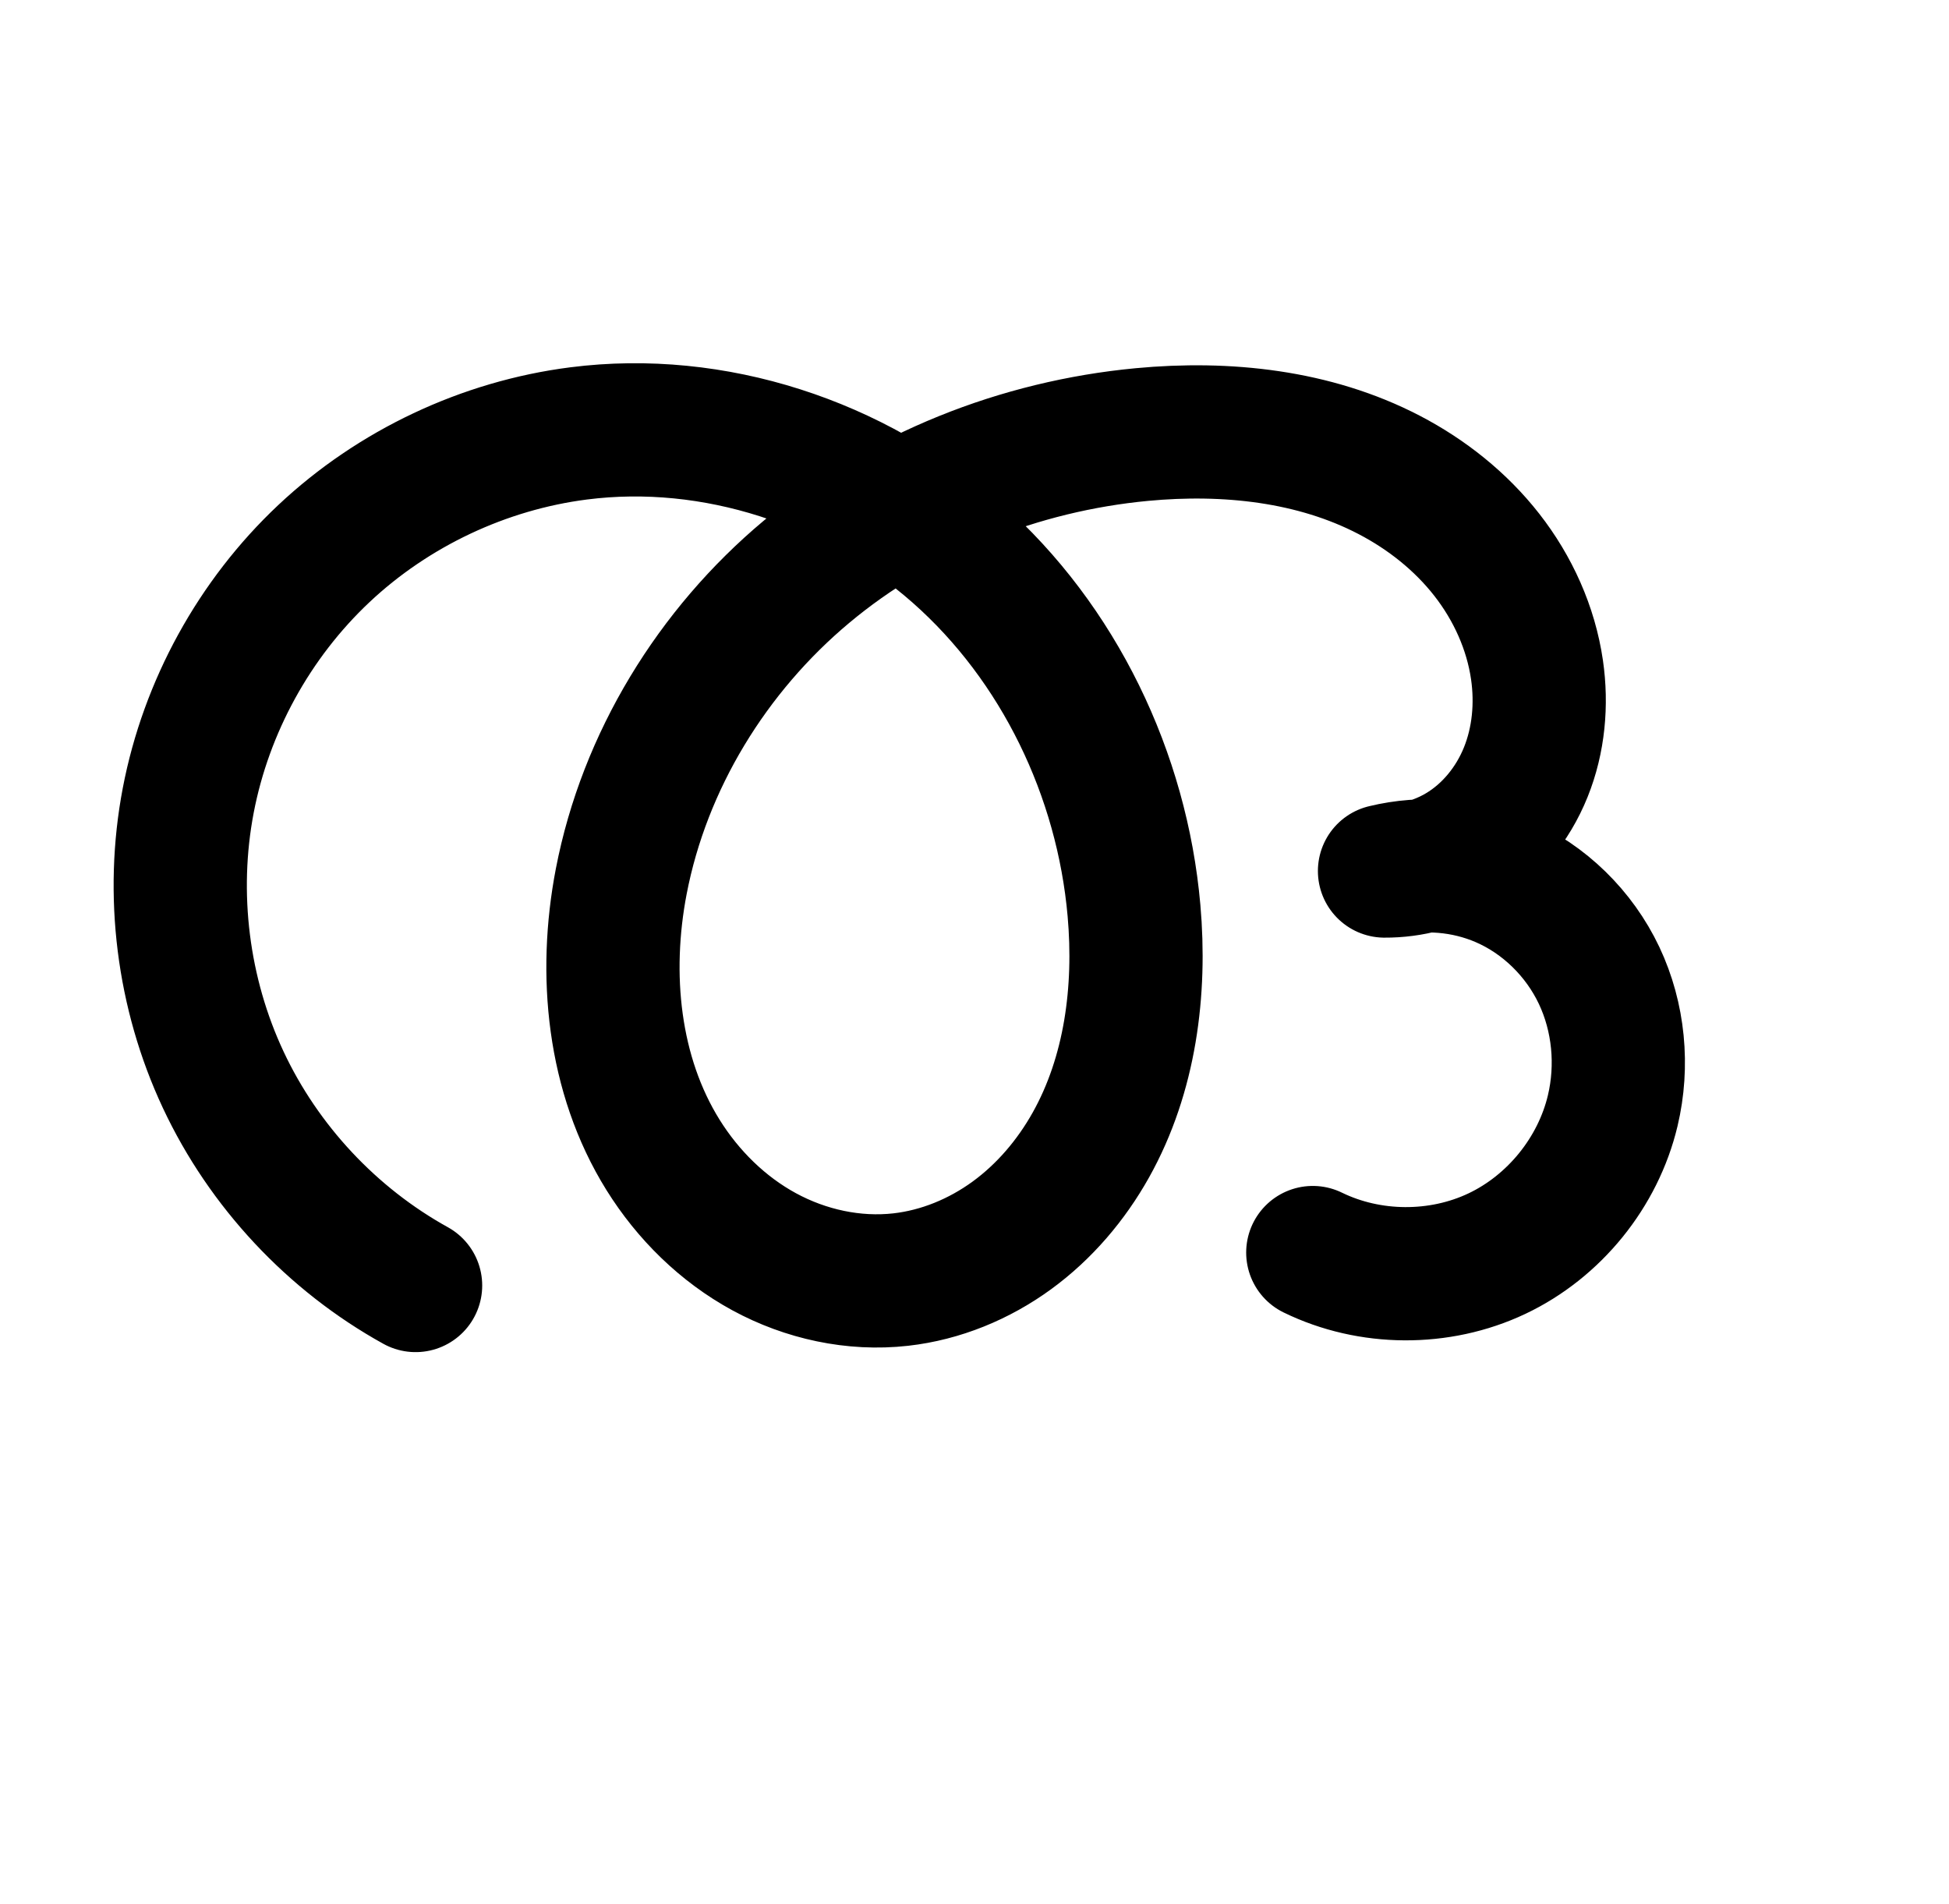
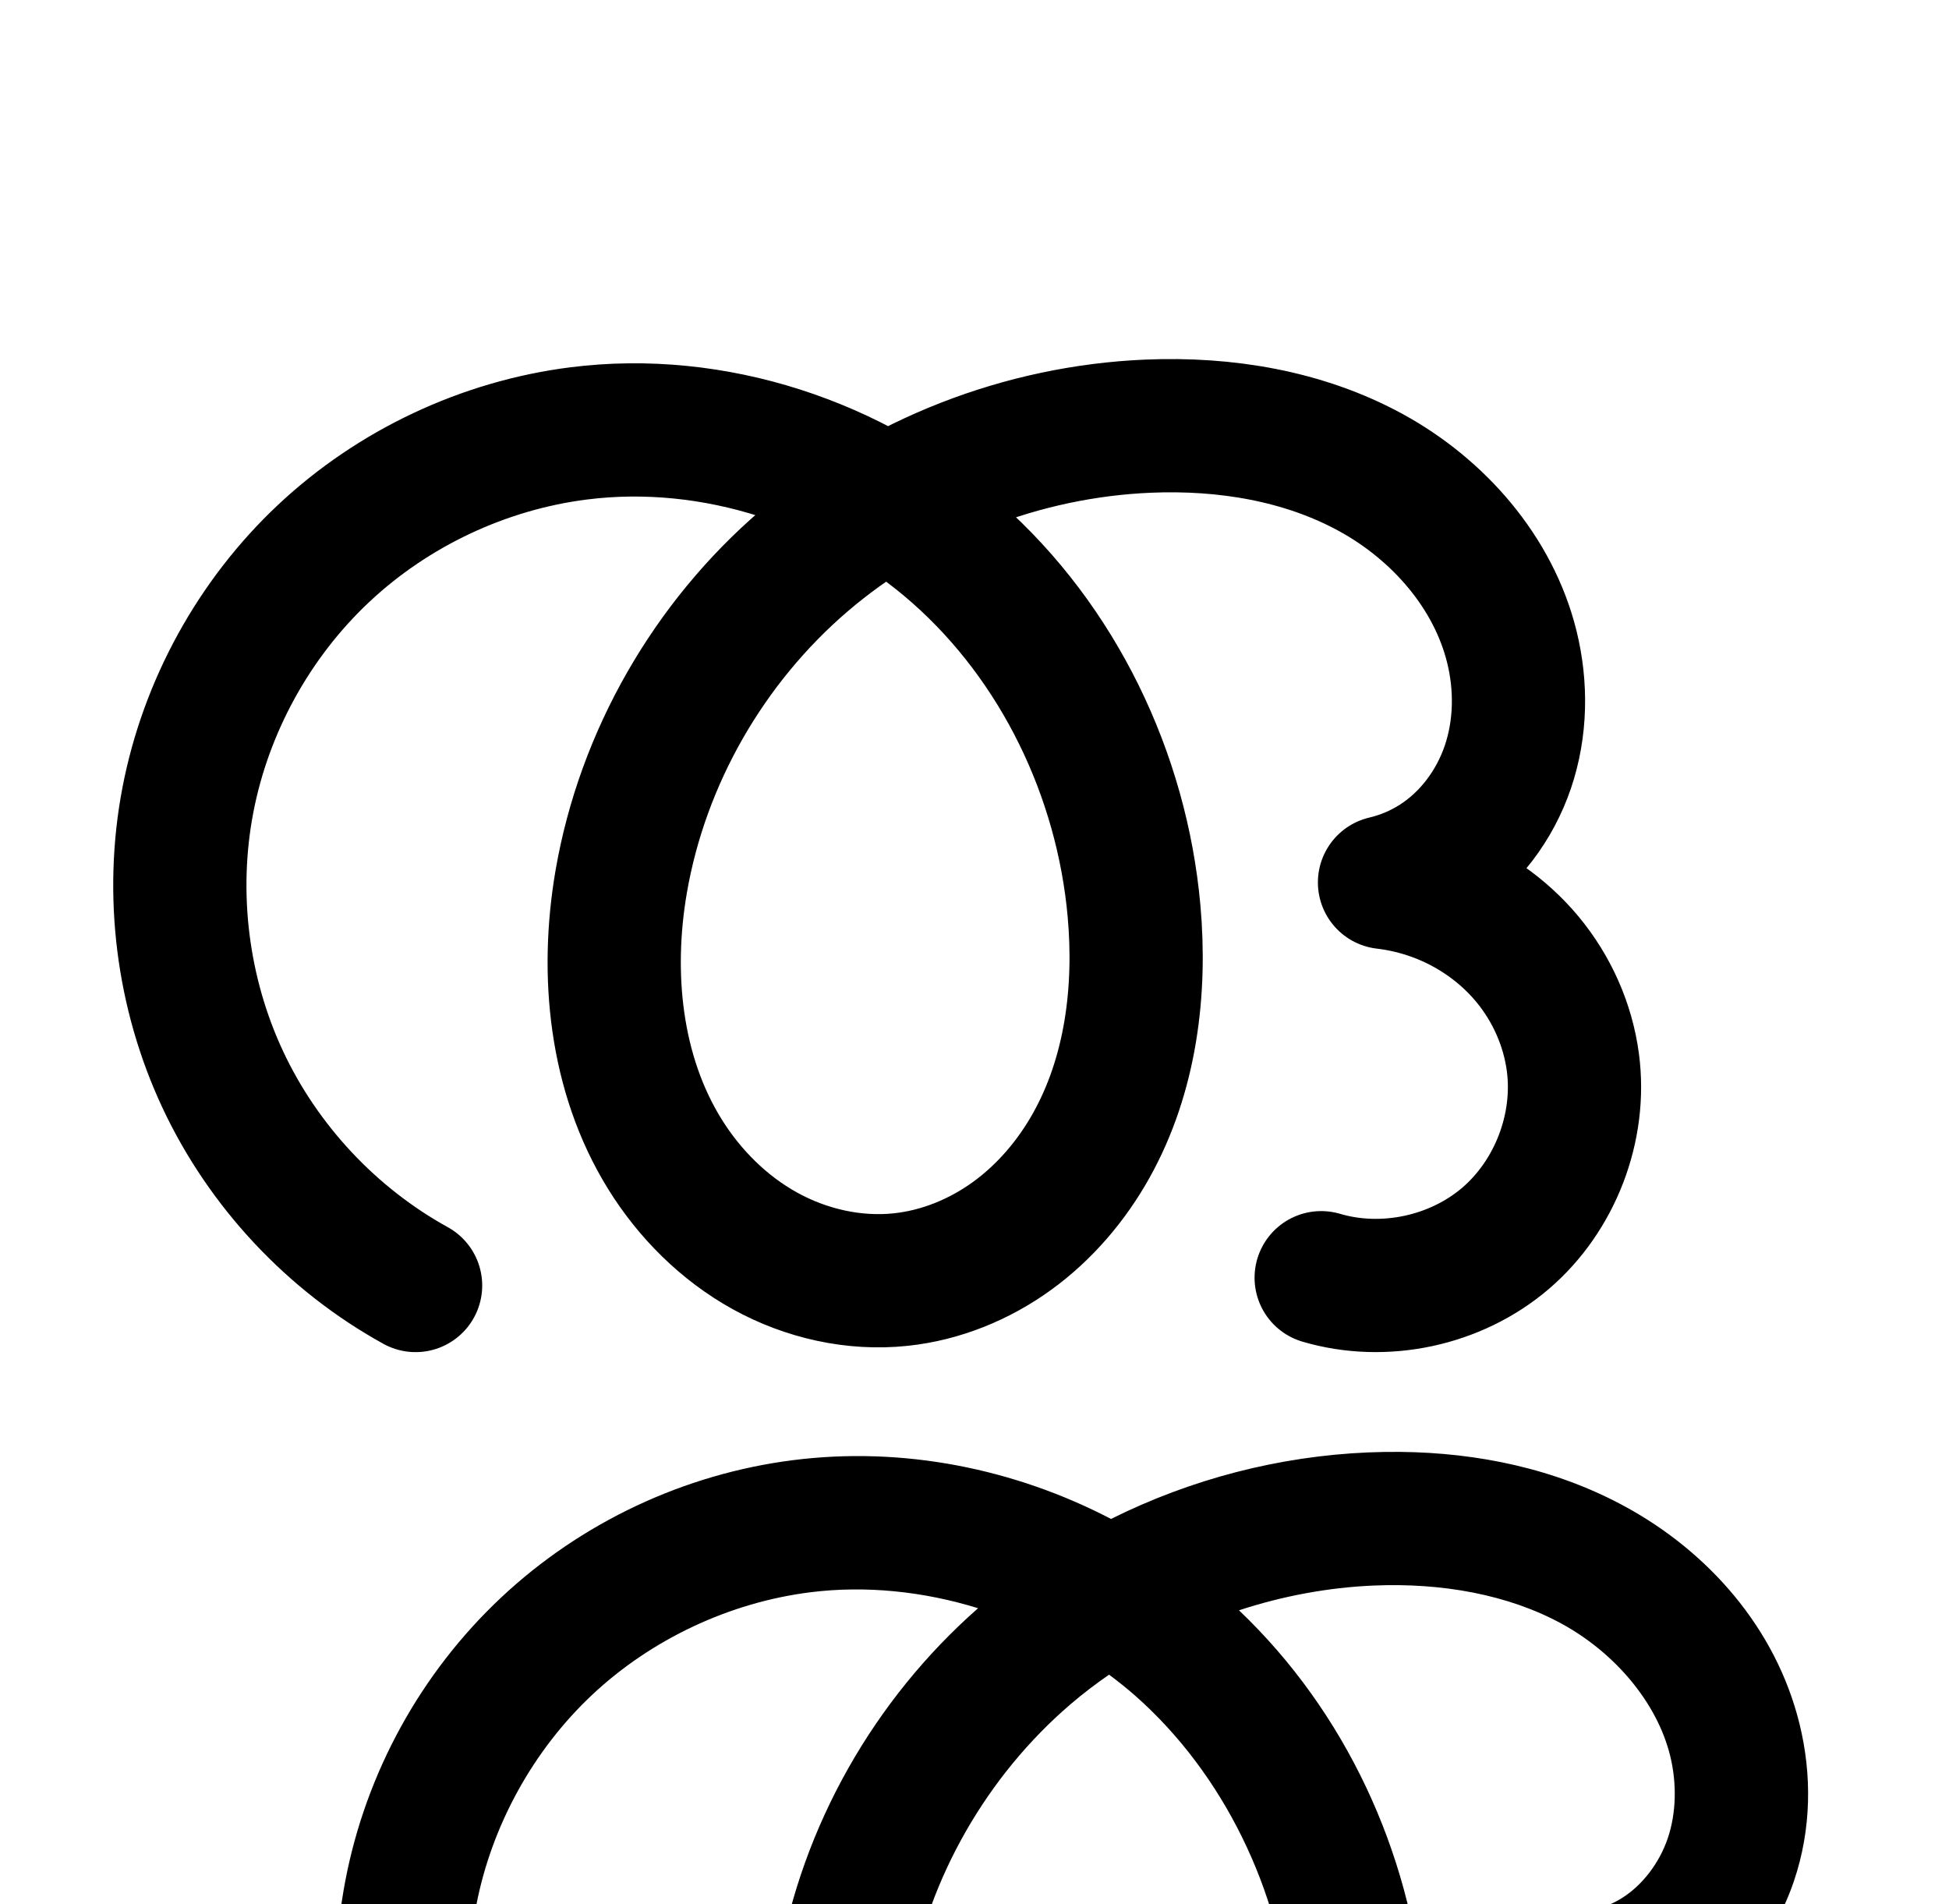
<svg xmlns="http://www.w3.org/2000/svg" width="2048" height="2000" id="svg2992" version="1.1">
  <defs id="defs5498">
    <filter id="filter5478" style="color-interpolation-filters:sRGB;" x="-0.25" y="-0.25" width="1.5" height="1.5">
      <feGaussianBlur id="feGaussianBlur5480" result="result1" in="SourceAlpha" stdDeviation="5" />
      <feComposite id="feComposite5482" in2="result1" result="result3" k4="-2" k1="-1" k2="3.2" operator="arithmetic" />
      <feColorMatrix id="feColorMatrix5484" result="result2" values="1 0 0 0 0 0 1 0 0 0 0 0 1 0 0 0 0 0 10 0 " />
      <feComposite id="feComposite5486" in2="result2" operator="out" in="SourceGraphic" result="fbSourceGraphic" />
      <feBlend id="feBlend5488" result="result91" in2="fbSourceGraphic" in="result1" mode="multiply" />
      <feBlend id="feBlend5490" in2="result91" in="fbSourceGraphic" mode="screen" />
    </filter>
  </defs>
  <g id="layer1" transform="translate(0,1000)">
    <g id="layer1-8" transform="translate(253.2079,-337.0132)">
-       <path id="path4139-1-0-5-2" d="m 1126.265,653.045 c 59.922,29.234 133.126,29.676 193.396,1.167 60.271,-28.509 106.364,-85.38 121.774,-150.248 11.216,-47.211 6.432,-98.244 -14.329,-142.104 -20.761,-43.86 -57.529,-80.123 -102.1,-99.311 -38.573,-16.606 -82.573,-20.306 -123.377,-10.375 27.782,0.177 55.573,-7.377 79.443,-21.594 31.306,-18.646 55.394,-48.491 69.008,-82.291 13.614,-33.8 16.998,-71.348 11.789,-107.412 -6.362,-44.041 -25.368,-85.929 -52.779,-120.981 -27.412,-35.052 -63.059,-63.349 -102.526,-83.903 -78.933,-41.108 -171.268,-50.774 -259.871,-42.417 -128.309,12.103 -253.587,61.534 -352.457,144.205 -98.87,82.672 -170.291,198.799 -194.652,325.354 -18.746,97.389 -8.538,203.113 43.9,287.294 26.219,42.09 62.688,78.071 106.251,101.764 43.562,23.693 94.242,34.784 143.52,29.239 42.114,-4.738 82.585,-21.476 116.826,-46.448 34.241,-24.972 62.312,-58.021 83.009,-95.003 C 934.484,466.019 945.817,378.061 938.386,293.628 925.832,150.972 859.569,12.639 752.222,-82.15 644.874,-176.938 496.815,-225.77 354.764,-207.608 c -99.459,12.716 -194.552,57.579 -267.611,126.253 -73.059,68.674 -123.715,160.811 -142.557,259.293 -18.841,98.482 -5.772,202.811 36.779,293.603 42.551,90.792 114.369,167.587 202.11,216.118" style="fill:none;fill-rule:evenodd;stroke:#000000;stroke-width:140;stroke-linecap:round;stroke-linejoin:round;stroke-miterlimit:4;stroke-dasharray:none;stroke-opacity:1" />
+       <path id="path4139-1-0-5-2" d="m 1135.076,679.477 c 65.982,19.489 141.351,3.415 193.641,-41.296 52.29,-44.712 79.874,-116.67 70.869,-184.878 -5.24,-39.693 -22.216,-77.676 -47.8,-108.473 -25.584,-30.797 -59.645,-54.371 -97.263,-68.078 -17.066,-6.218 -34.855,-10.449 -52.892,-12.578 18.739,-4.39 36.736,-11.927 53.011,-22.202 36.039,-22.752 62.98,-58.88 76.651,-99.248 13.671,-40.368 14.355,-84.697 4.145,-126.076 -19.342,-78.386 -77.136,-144.237 -147.948,-183.021 -70.811,-38.784 -153.523,-52.253 -234.188,-48.861 -131.739,5.539 -261.432,55.789 -361.536,141.609 -100.104,85.819 -169.747,206.829 -192.181,336.762 -16.805,97.328 -6.301,202.217 45.677,286.202 25.989,41.992 62.07,78.028 105.284,101.932 43.214,23.903 93.598,35.353 142.709,30.164 42.199,-4.459 82.815,-21.06 117.155,-45.988 34.34,-24.928 62.467,-58.021 83.159,-95.068 41.384,-74.094 52.466,-162.225 44.817,-246.748 C 925.487,151.077 859.195,12.925 751.929,-81.844 644.663,-176.613 496.765,-225.583 354.764,-207.608 255.231,-195.009 160.031,-150.205 86.886,-81.537 13.741,-12.868 -36.979,79.316 -55.831,177.856 -74.683,276.396 -61.573,380.792 -18.94,471.611 23.693,562.429 95.632,639.209 183.486,687.659" style="fill:none;fill-rule:evenodd;stroke:#000000;stroke-width:140;stroke-linecap:round;stroke-linejoin:round;stroke-miterlimit:4;stroke-dasharray:none;stroke-opacity:1" />
+       <path style="color:#000000;font-style:normal;font-variant:normal;font-weight:normal;font-stretch:normal;font-size:medium;line-height:normal;font-family:sans-serif;text-indent:0;text-align:start;text-decoration:none;text-decoration-line:none;text-decoration-style:solid;text-decoration-color:#000000;letter-spacing:normal;word-spacing:normal;text-transform:none;direction:ltr;block-progression:tb;writing-mode:lr-tb;baseline-shift:baseline;text-anchor:start;white-space:normal;clip-rule:nonzero;display:inline;overflow:visible;visibility:visible;opacity:1;isolation:auto;mix-blend-mode:normal;color-interpolation:sRGB;color-interpolation-filters:linearRGB;solid-color:#000000;solid-opacity:1;fill:#000000;fill-opacity:1;fill-rule:evenodd;stroke:none;stroke-width:140;stroke-linecap:round;stroke-linejoin:round;stroke-miterlimit:4;stroke-dasharray:none;stroke-dashoffset:0;stroke-opacity:1;color-rendering:auto;image-rendering:auto;shape-rendering:auto;text-rendering:auto;enable-background:accumulate" d="m 1218.75,862.486 c -11.429,-0.128 -22.81,0.06 -34.115,0.535 -93.97,3.951 -186.478,28.06 -270.367,69.908 -101.722,-52.943 -218.49,-76.413 -334.021,-61.789 -114.528,14.497 -222.833,65.469 -306.998,144.482 -84.165,79.013 -141.866,183.888 -163.559,297.274 -21.692,113.385 -6.776,232.154 42.279,336.654 49.056,104.5 130.898,191.85 231.986,247.598 a 70.007,70.007 0 1 0 67.607,-122.594 c -74.619,-41.151 -136.653,-107.359 -172.863,-184.496 -36.21,-77.137 -47.516,-167.16 -31.504,-250.856 16.012,-83.695 59.749,-163.188 121.875,-221.512 62.126,-58.324 144.219,-96.959 228.758,-107.66 58.526,-7.408 119.196,-1.063 176.727,16.699 -109.363,96.149 -184.802,228.626 -209.676,372.689 -19.071,110.457 -8.348,232.376 55.135,334.949 31.816,51.407 76.076,96.009 130.924,126.348 55.094,30.474 119.161,45.367 183.947,38.522 55.586,-5.874 107.301,-27.287 150.92,-58.951 43.468,-31.555 77.944,-72.452 103.15,-117.582 l 0,-0 c 50.312,-90.08 62.009,-192.274 53.42,-287.189 -13.817,-152.693 -81.554,-299.892 -193.662,-406.592 45.895,-15.039 93.783,-24.006 141.803,-26.025 70.888,-2.98 140.964,9.287 197.621,40.318 55.606,30.456 99.855,82.646 113.611,138.397 7.25,29.383 6.42,60.56 -2.484,86.853 -8.779,25.922 -26.648,49.207 -47.719,62.51 -9.644,6.088 -20.503,10.637 -31.607,13.238 a 70.007,70.007 0 0 0 7.76,137.672 c 12.639,1.492 25.175,4.473 37.133,8.83 26.132,9.522 50.095,26.226 67.385,47.039 17.232,20.743 28.815,46.914 32.246,72.904 5.741,43.485 -13.626,94.008 -46.963,122.514 -33.337,28.505 -86.255,39.79 -128.32,27.365 a 70.007,70.007 0 1 0 -39.658,134.266 c 89.898,26.553 187.718,5.693 258.961,-55.225 71.243,-60.918 107.044,-154.313 94.775,-247.244 -7.05,-53.396 -29.418,-103.19 -63.354,-144.041 -16.148,-19.439 -34.688,-36.448 -54.93,-50.949 20.68,-24.981 36.576,-53.504 46.895,-83.973 18.437,-54.442 18.976,-111.925 5.805,-165.301 C 1612.744,1047.05 1541.405,967.538 1455.389,920.426 1381.044,879.707 1298.752,863.383 1218.75,862.486 Z M 912.193,1096.541 c 9.504,7.091 18.802,14.44 27.662,22.268 92.694,81.894 151.762,204.166 163.088,329.322 6.708,74.129 -3.76,148.197 -36.215,206.305 -16.177,28.964 -37.957,54.253 -63.168,72.555 -25.061,18.192 -54.577,29.979 -83.389,33.023 -33.435,3.533 -70.137,-4.473 -101.471,-21.805 -31.58,-17.468 -59.48,-44.937 -79.643,-77.516 -40.474,-65.396 -50.759,-153.255 -36.221,-237.455 19.541,-113.178 81.164,-220.429 168.762,-295.527 12.937,-11.091 26.54,-21.433 40.594,-31.17 z" id="path4139-1-0-5-2-7" />
    </g>
  </g>
</svg>
